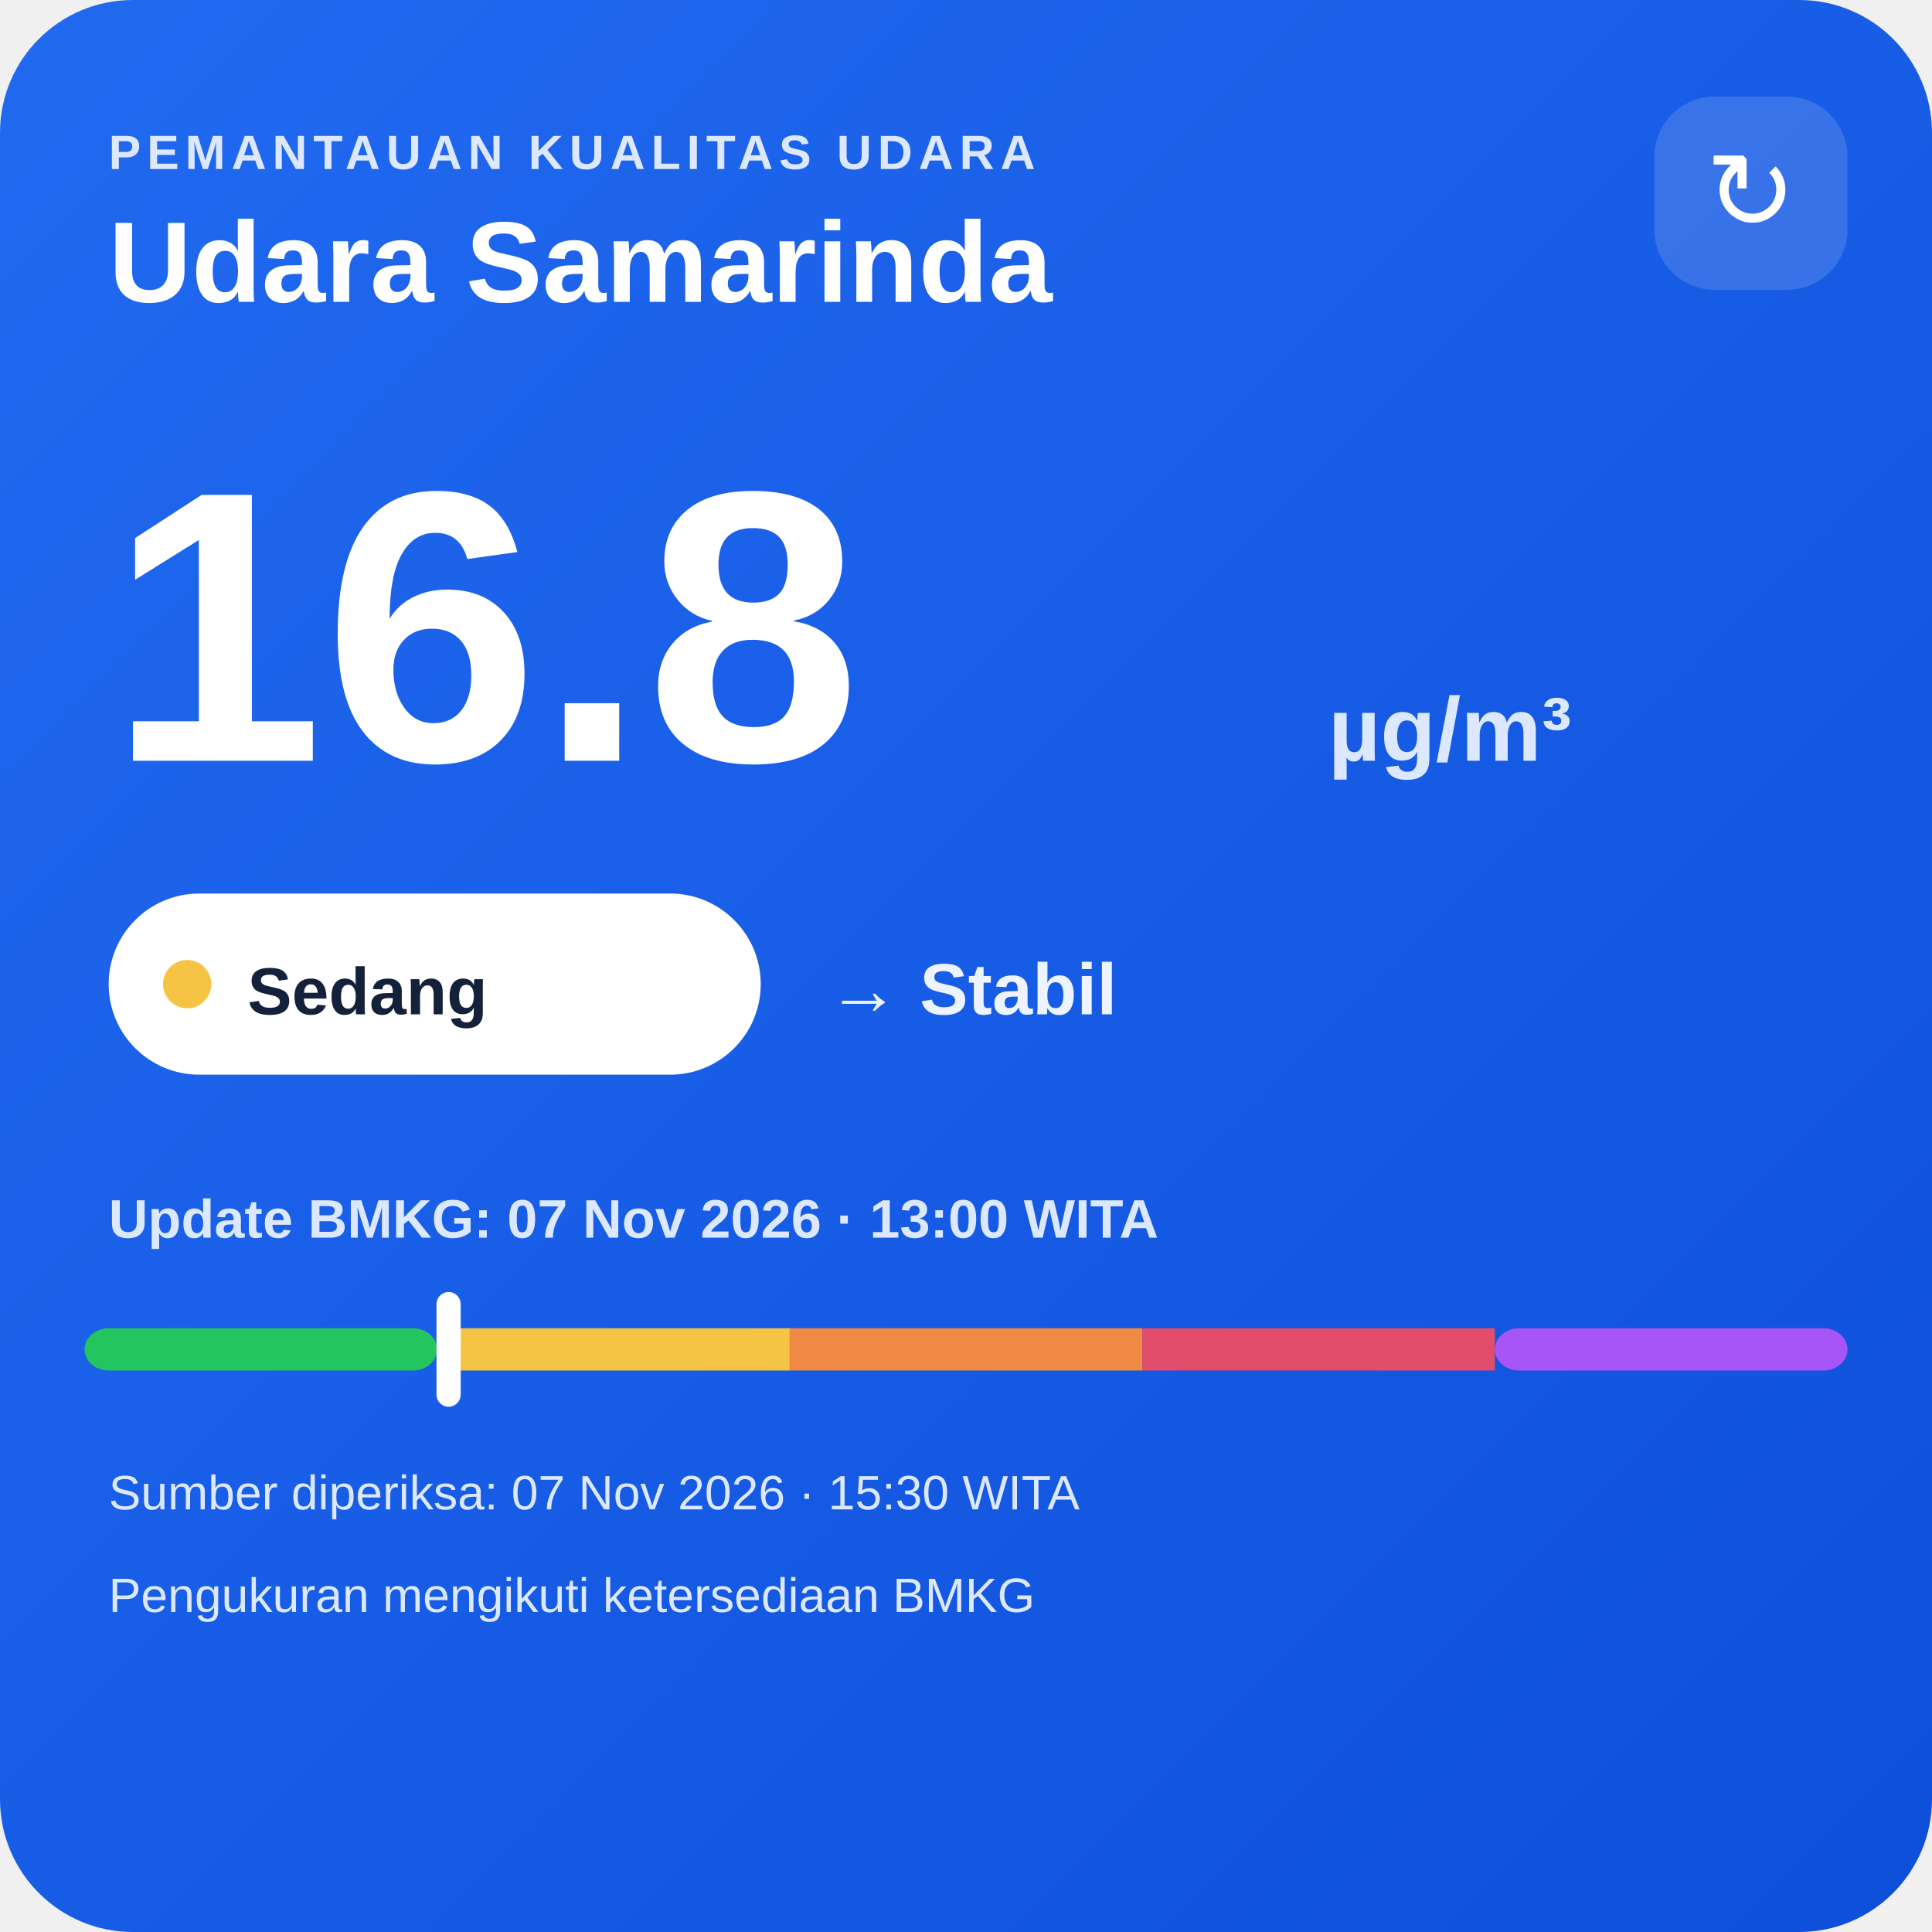
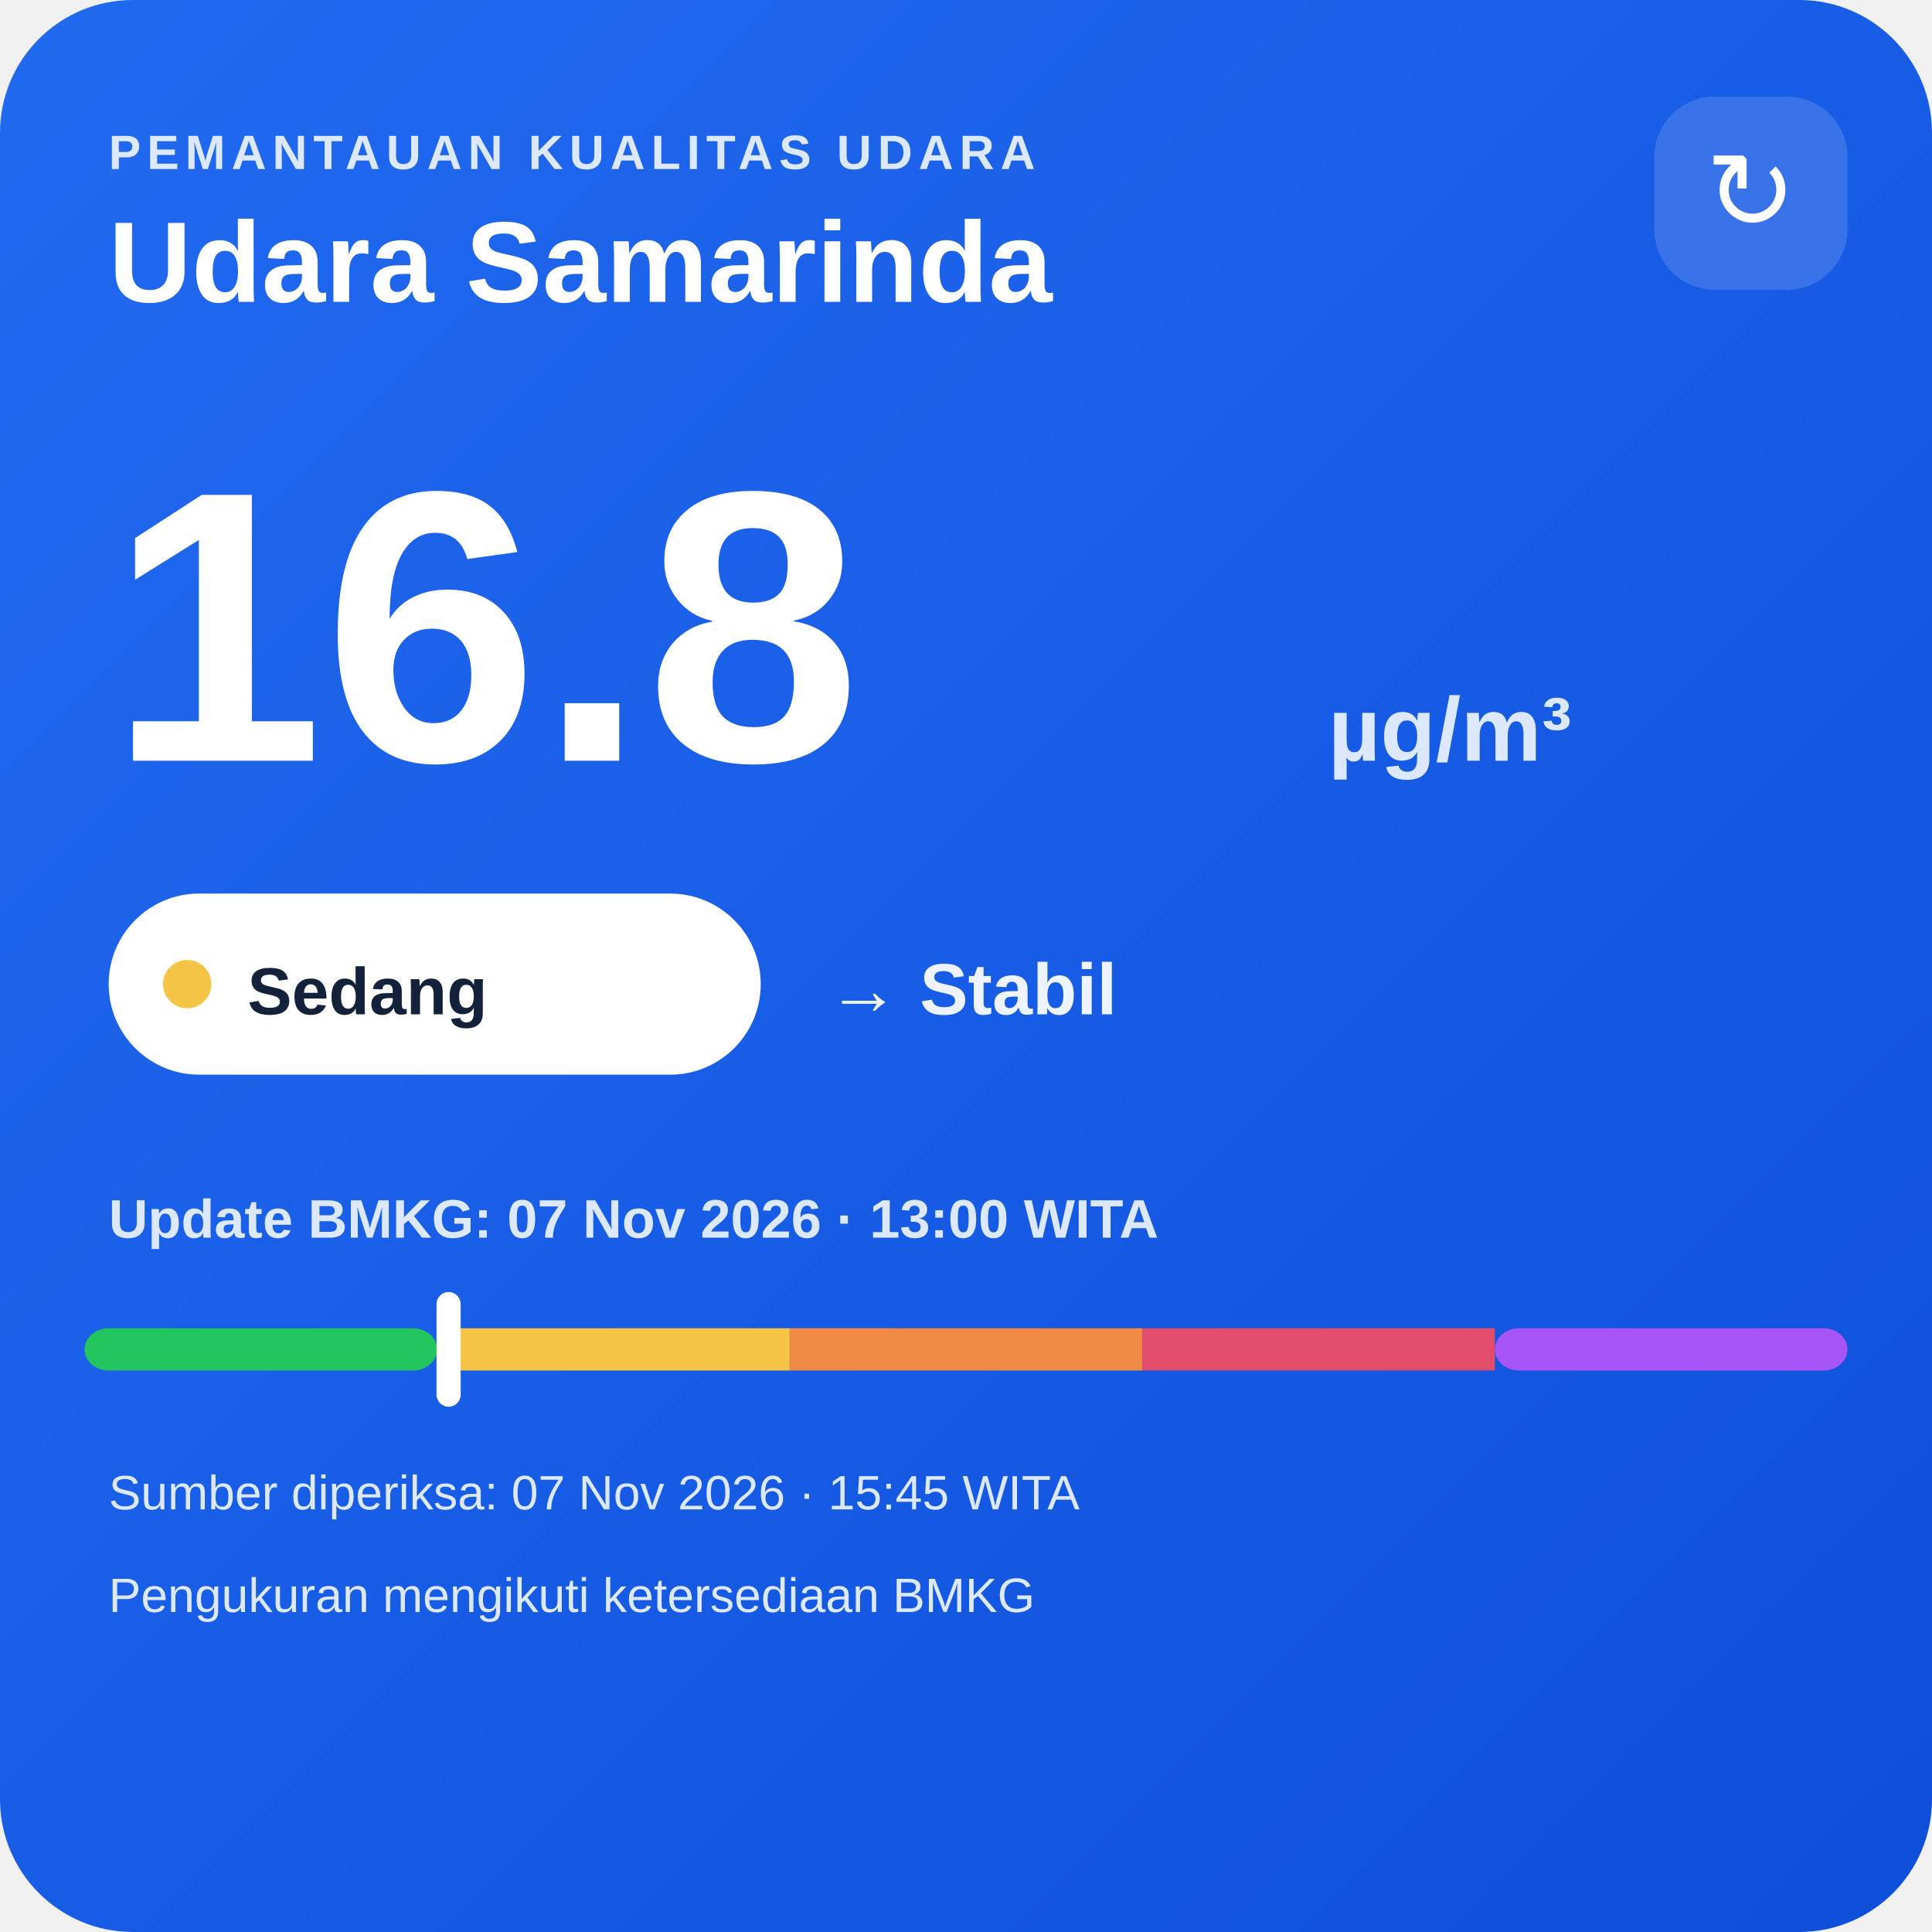
<svg xmlns="http://www.w3.org/2000/svg" width="320" height="320" viewBox="0 0 320 320">
  <defs>
    <linearGradient id="bg" x1="0" y1="0" x2="1" y2="1">
      <stop offset="0" stop-color="#216af0" />
      <stop offset="1" stop-color="#0e4fda" />
    </linearGradient>
  </defs>
  <rect width="320" height="320" rx="22" fill="url(#bg)" />
  <text x="18" y="28" fill="#dce8ff" font-family="Arial,sans-serif" font-size="8" font-weight="700" letter-spacing="1">PEMANTAUAN KUALITAS UDARA</text>
  <text x="18" y="50" fill="#ffffff" font-family="Arial,sans-serif" font-size="19" font-weight="700">Udara Samarinda</text>
  <rect x="274" y="16" width="32" height="32" rx="10" fill="#ffffff" fill-opacity=".14" />
  <text x="290" y="38" text-anchor="middle" fill="#ffffff" font-family="Arial,sans-serif" font-size="18">↻</text>
  <text x="18" y="126" fill="#ffffff" font-family="Arial,sans-serif" font-size="64" font-weight="800">16.8</text>
  <text x="220" y="126" fill="#dce8ff" font-family="Arial,sans-serif" font-size="15" font-weight="700">µg/m³</text>
  <rect x="18" y="148" width="108" height="30" rx="15" fill="#ffffff" />
  <circle cx="31" cy="163" r="4" fill="#f6c445" />
  <text x="41" y="168" fill="#13213a" font-family="Arial,sans-serif" font-size="11" font-weight="700">Sedang</text>
  <text x="137" y="168" fill="#eef4ff" font-family="Arial,sans-serif" font-size="12" font-weight="700">→ Stabil</text>
  <text x="18" y="205" fill="#dce8ff" font-family="Arial,sans-serif" font-size="9" font-weight="700">Update BMKG: 07 Nov 2026 · 13:00 WITA</text>
  <rect x="14" y="220" width="58.4" height="7" rx="4" fill="#22c55e" />
  <rect x="72.4" y="220" width="58.4" height="7" fill="#f6c445" />
  <rect x="130.8" y="220" width="58.4" height="7" fill="#f08a45" />
  <rect x="189.2" y="220" width="58.4" height="7" fill="#e24d6b" />
  <rect x="247.6" y="220" width="58.4" height="7" rx="4" fill="#a855f7" />
  <rect x="72.3" y="214" width="4" height="19" rx="2" fill="#ffffff" />
-   <text x="18" y="250" fill="#dce8ff" font-family="Arial,sans-serif" font-size="8">Sumber diperiksa: 07 Nov 2026 · 15:30 WITA</text>
+   <text x="18" y="250" fill="#dce8ff" font-family="Arial,sans-serif" font-size="8">Sumber diperiksa: 07 Nov 2026 · 15:45 WITA</text>
  <text x="18" y="267" fill="#dce8ff" font-family="Arial,sans-serif" font-size="8">Pengukuran mengikuti ketersediaan BMKG</text>
</svg>
